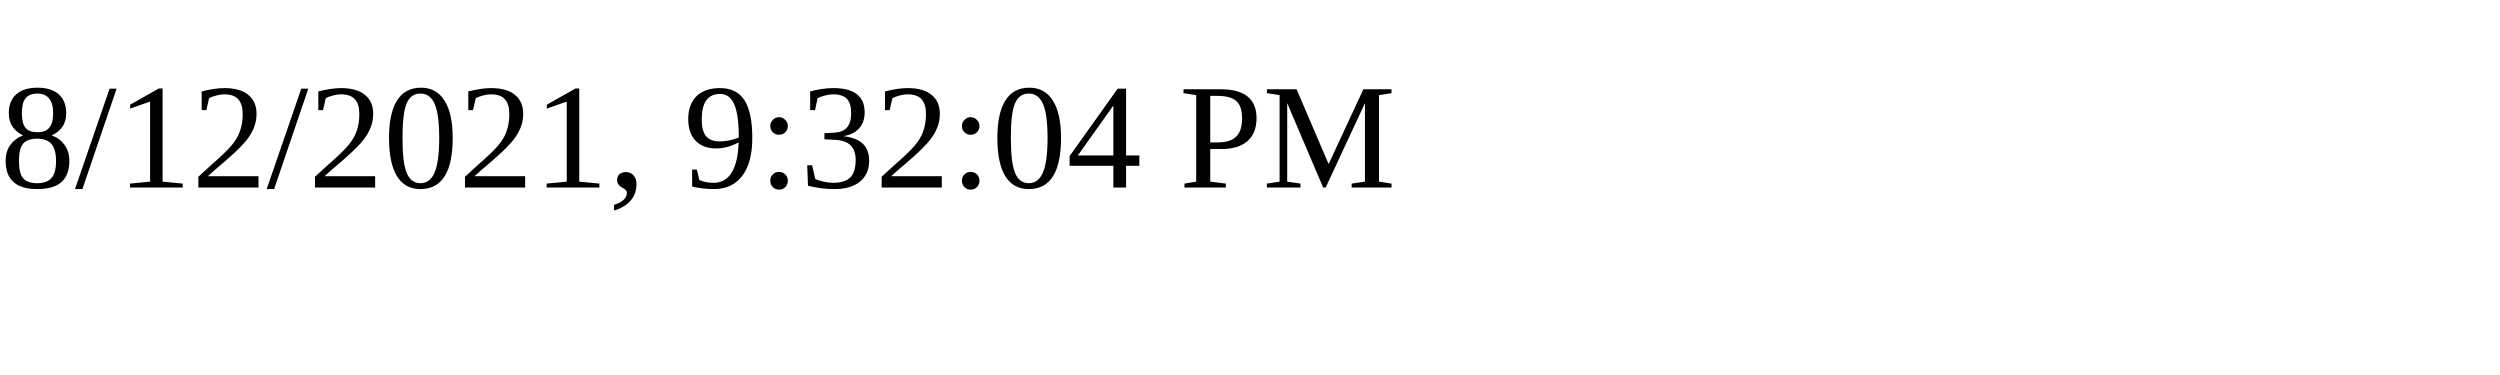
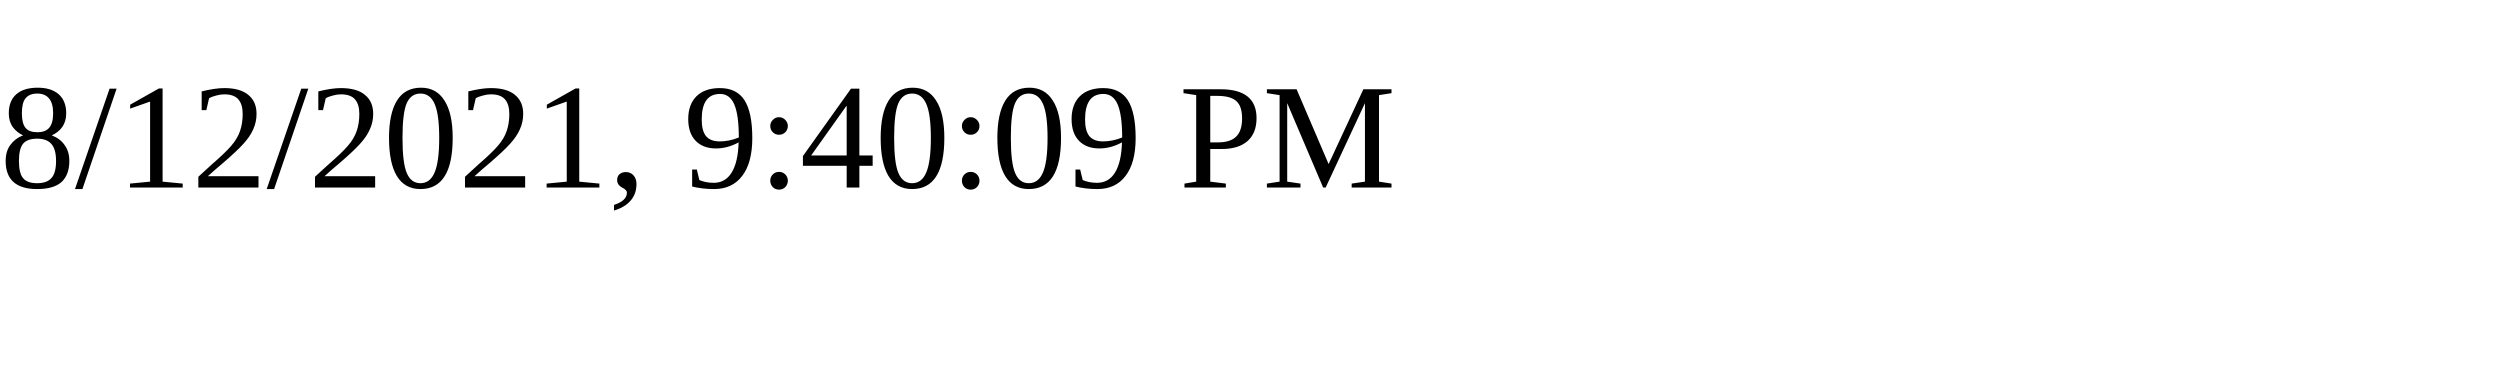
<svg xmlns="http://www.w3.org/2000/svg" height="30" width="200">
-   <text x="0" y="15">8/12/2021, 9:32:04 PM</text>
+   <text x="0" y="15">8/12/2021, 9:40:09 PM</text>
</svg>
